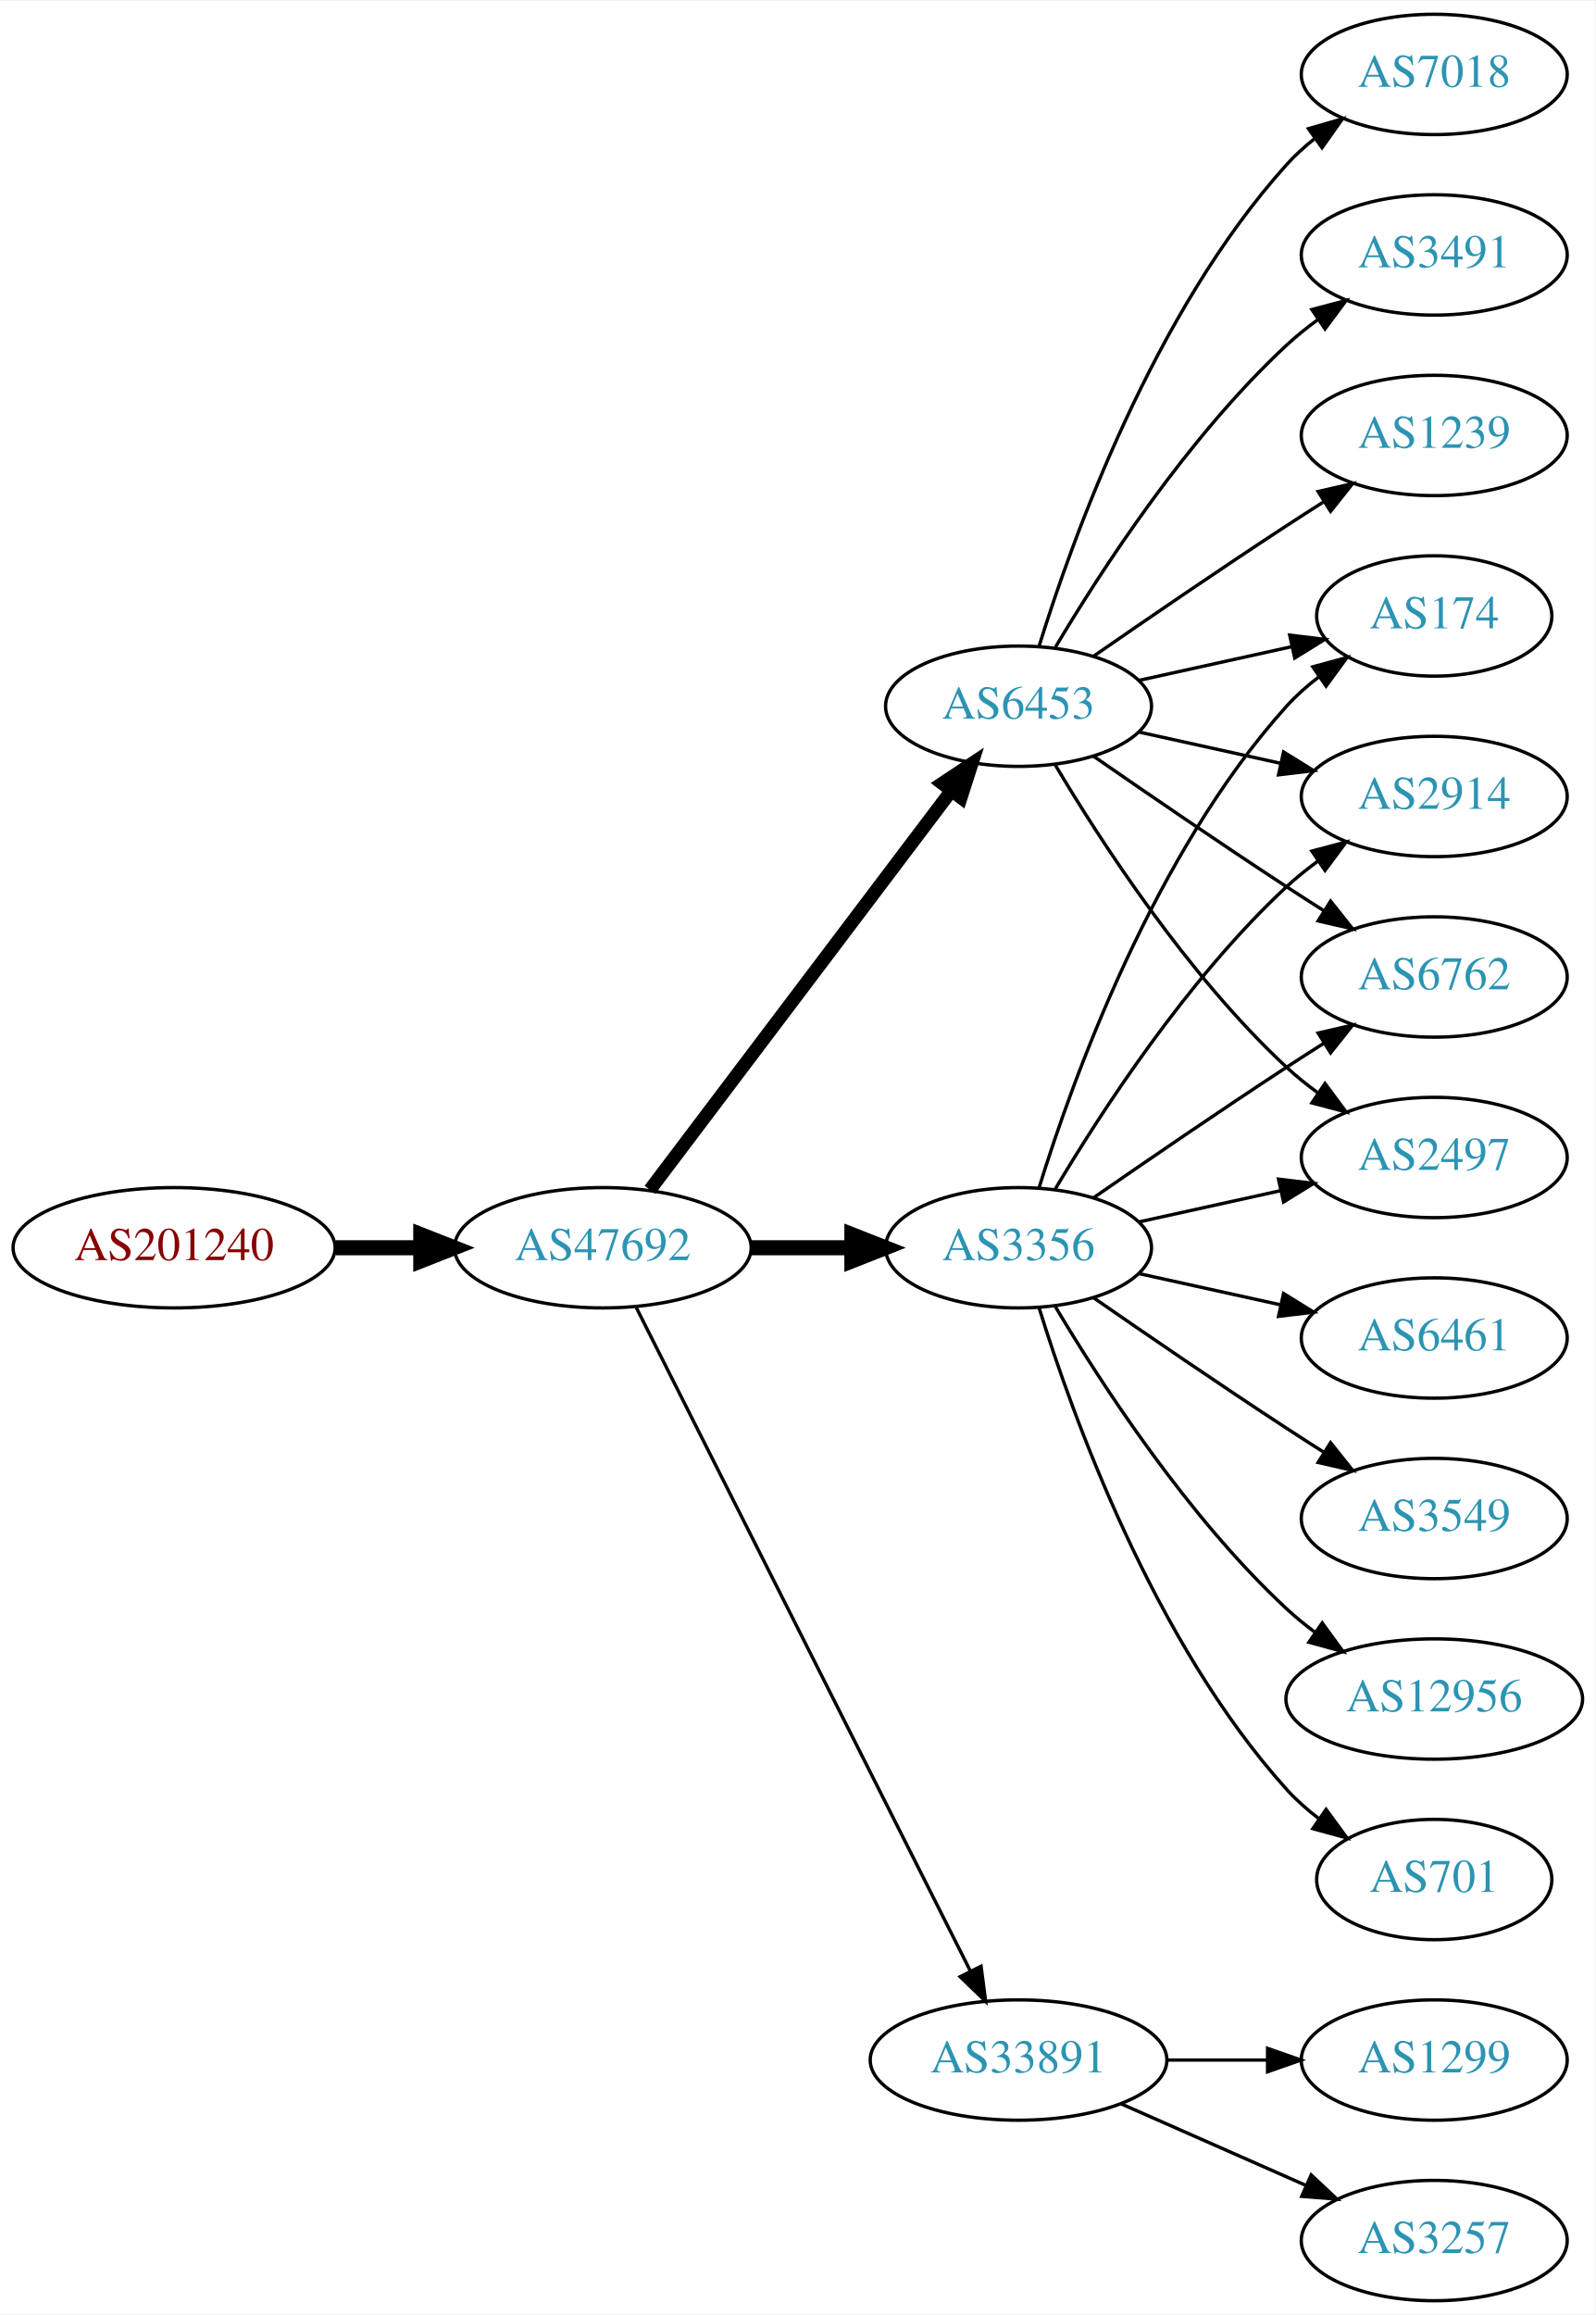
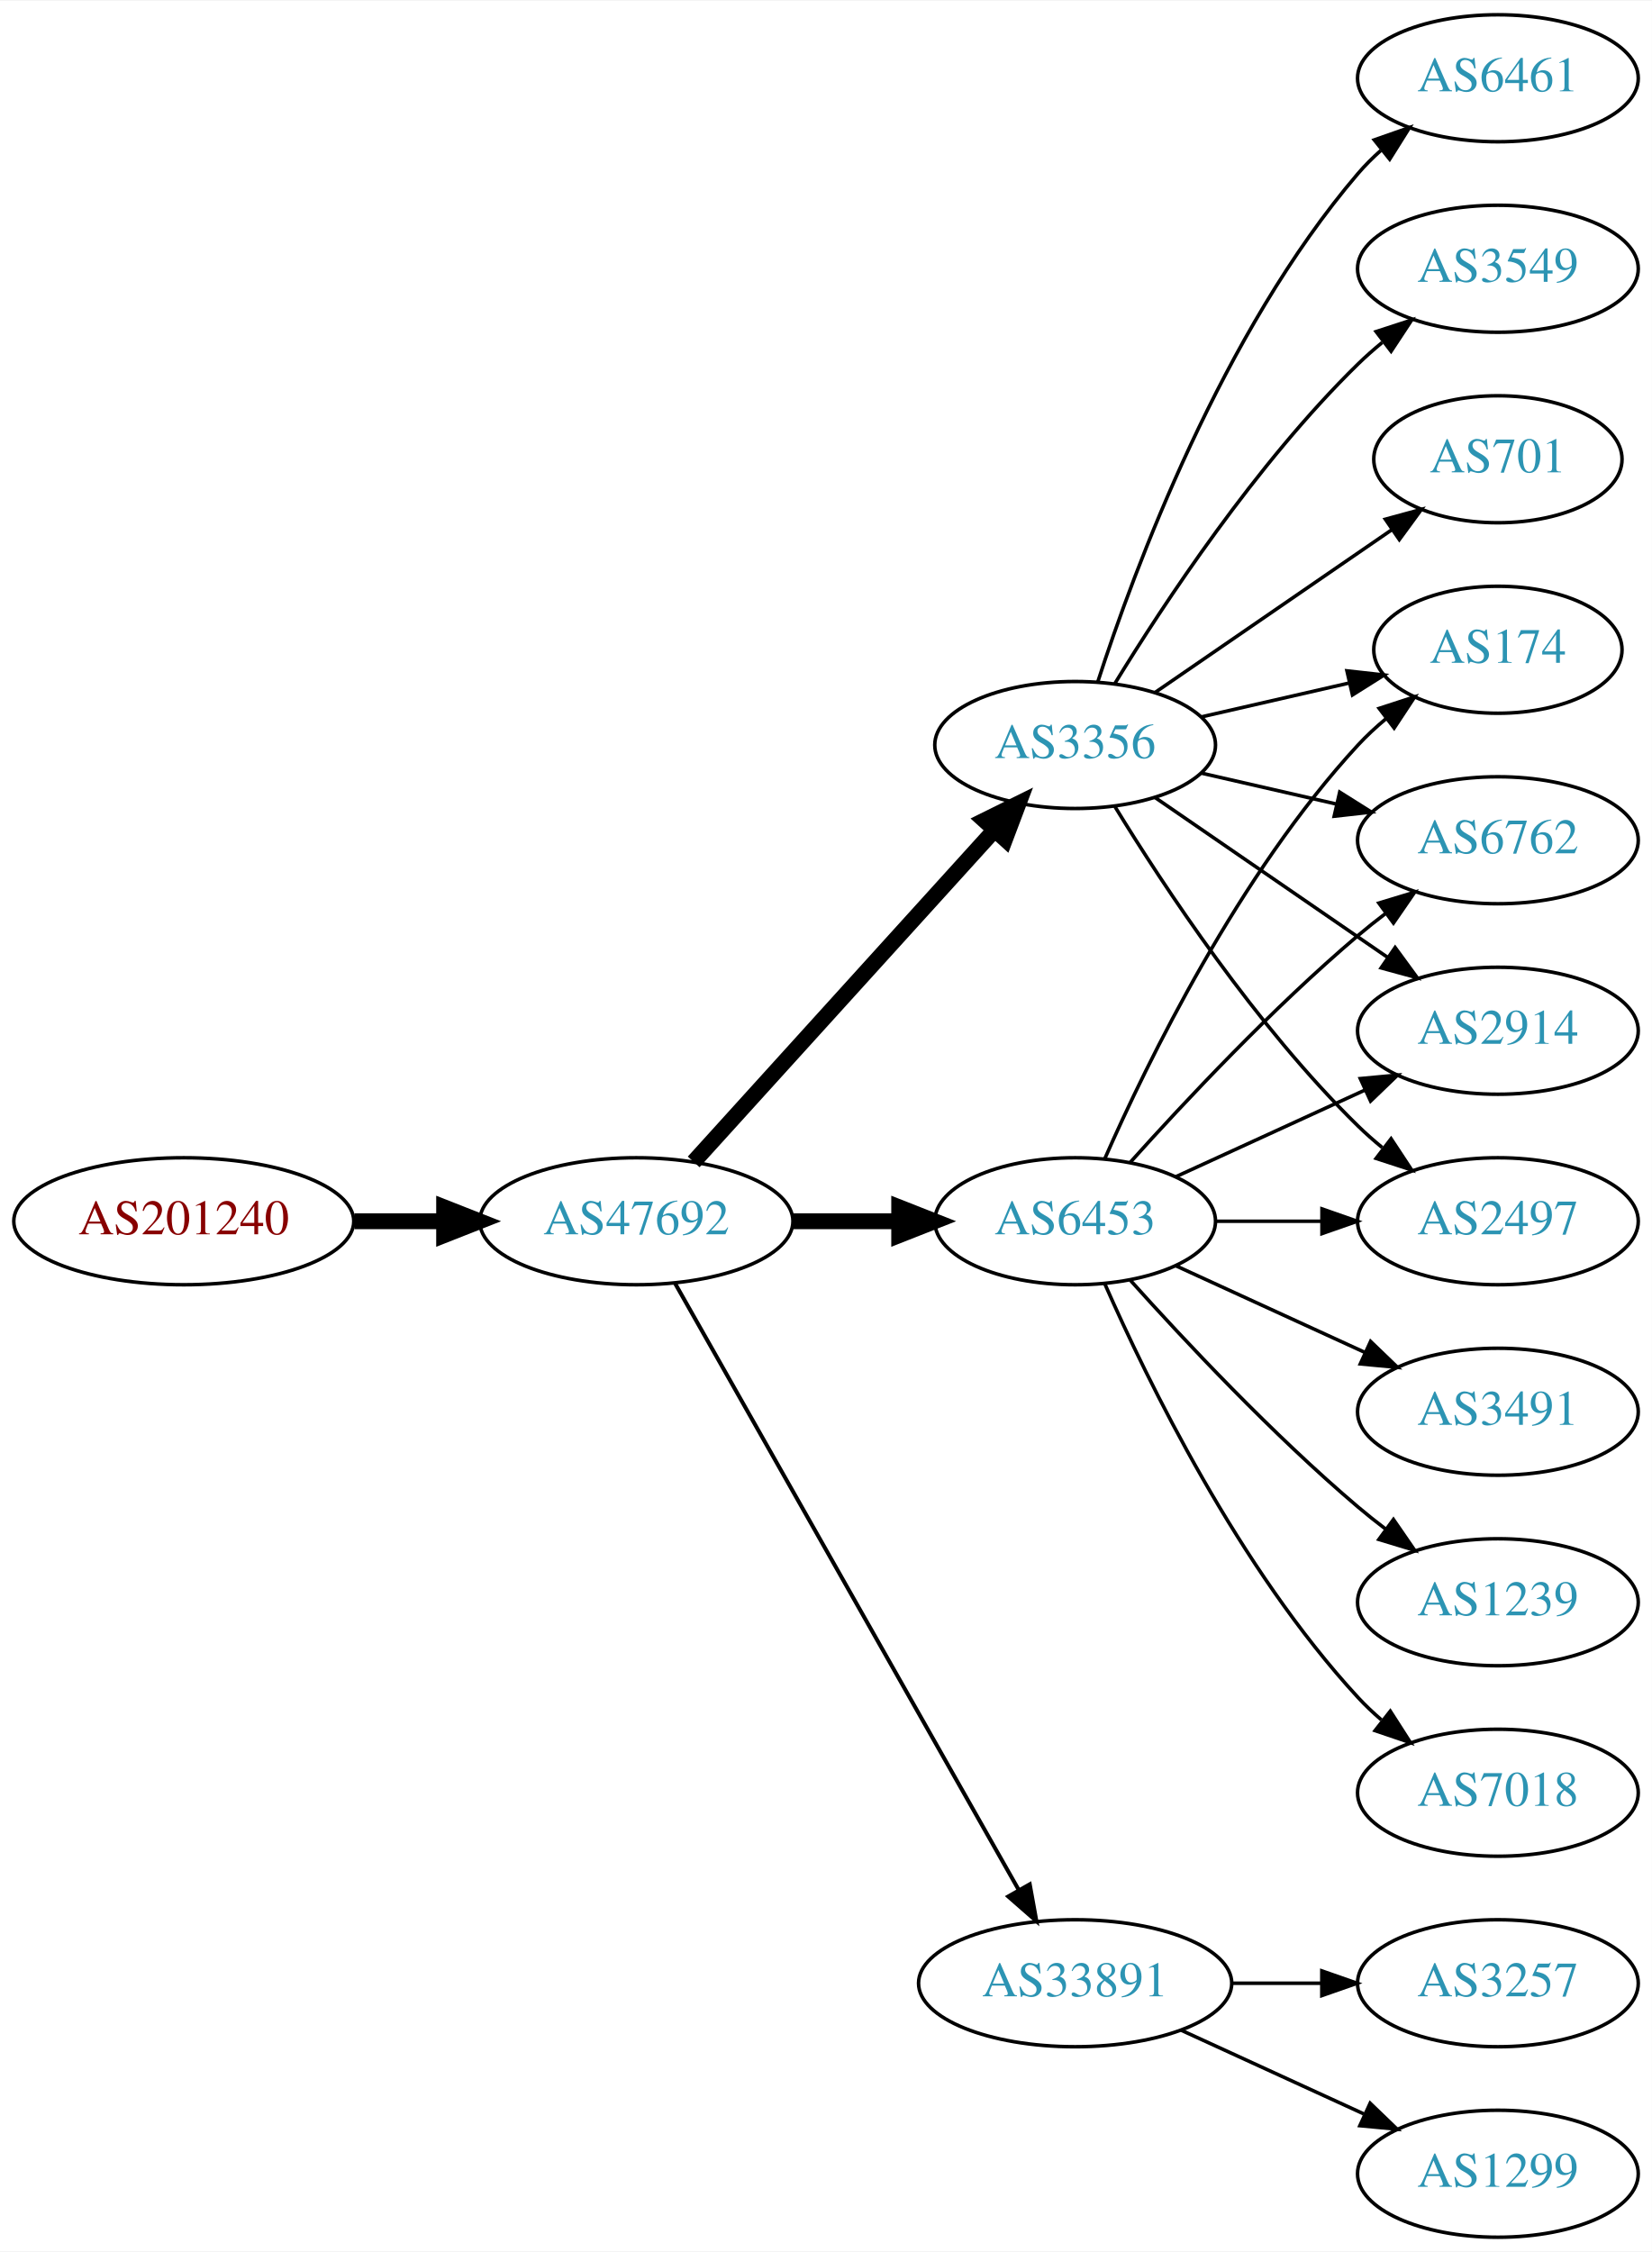
- <svg xmlns="http://www.w3.org/2000/svg" xmlns:xlink="http://www.w3.org/1999/xlink" width="477pt" height="692pt" viewBox="0.00 0.00 477.37 692.00">
-   <g id="graph0" class="graph" transform="scale(1 1) rotate(0) translate(4 688)">
-     <polygon fill="white" stroke="none" points="-4,4 -4,-688 473.368,-688 473.368,4 -4,4" />
+ <svg xmlns="http://www.w3.org/2000/svg" xmlns:xlink="http://www.w3.org/1999/xlink" width="468pt" height="638pt" viewBox="0.00 0.00 468.27 638.00">
+   <g id="graph0" class="graph" transform="scale(1 1) rotate(0) translate(4 634)">
+     <polygon fill="white" stroke="none" points="-4,4 -4,-634 464.269,-634 464.269,4 -4,4" />
    <g id="node1" class="node">
      <g id="a_node1">
        <a xlink:href="/asn/201240" xlink:title="AS201240 ~ OpenIoT [AT]">
-           <ellipse fill="#ffffff" stroke="black" cx="48.096" cy="-315" rx="48.192" ry="18" />
-           <text text-anchor="middle" x="48.096" y="-311.3" font-family="Times,serif" font-size="14.00" fill="#880000">AS201240</text>
+           <ellipse fill="#ffffff" stroke="black" cx="48.096" cy="-288" rx="48.192" ry="18" />
+           <text text-anchor="middle" x="48.096" y="-284.3" font-family="Times,serif" font-size="14.00" fill="#880000">AS201240</text>
        </a>
      </g>
    </g>
    <g id="node2" class="node">
      <g id="a_node2">
        <a xlink:href="/asn/47692" xlink:title="AS47692 ~ Nessus GmbH [AT]">
-           <ellipse fill="#ffffff" stroke="black" cx="176.388" cy="-315" rx="44.393" ry="18" />
-           <text text-anchor="middle" x="176.388" y="-311.3" font-family="Times,serif" font-size="14.00" fill="#2c94b3">AS47692</text>
+           <ellipse fill="#ffffff" stroke="black" cx="176.388" cy="-288" rx="44.393" ry="18" />
+           <text text-anchor="middle" x="176.388" y="-284.3" font-family="Times,serif" font-size="14.00" fill="#2c94b3">AS47692</text>
        </a>
      </g>
    </g>
    <g id="edge1" class="edge">
-       <path fill="none" stroke="black" stroke-width="4.5" d="M96.481,-315C104.742,-315 113.386,-315 121.799,-315" />
-       <polygon fill="black" stroke="black" stroke-width="4.5" points="121.904,-318.938 131.904,-315 121.904,-311.063 121.904,-318.938" />
+       <path fill="none" stroke="black" stroke-width="4.5" d="M96.481,-288C104.742,-288 113.386,-288 121.799,-288" />
+       <polygon fill="black" stroke="black" stroke-width="4.5" points="121.904,-291.938 131.904,-288 121.904,-284.063 121.904,-291.938" />
    </g>
    <g id="node3" class="node">
      <g id="a_node3">
        <a xlink:href="/asn/6453" xlink:title="AS6453 ~ TATA COMMUNICATIONS (AMERICA) INC [US]">
-           <ellipse fill="#ffffff" stroke="black" cx="300.78" cy="-477" rx="39.794" ry="18" />
-           <text text-anchor="middle" x="300.78" y="-473.3" font-family="Times,serif" font-size="14.00" fill="#2c94b3">AS6453</text>
+           <ellipse fill="#ffffff" stroke="black" cx="300.78" cy="-288" rx="39.794" ry="18" />
+           <text text-anchor="middle" x="300.78" y="-284.3" font-family="Times,serif" font-size="14.00" fill="#2c94b3">AS6453</text>
        </a>
      </g>
    </g>
    <g id="edge2" class="edge">
-       <path fill="none" stroke="black" stroke-width="4" d="M190.486,-332.337C212.11,-360.96 255.381,-418.233 280.504,-451.486" />
-       <polygon fill="black" stroke="black" stroke-width="4" points="277.955,-453.919 286.776,-459.788 283.54,-449.699 277.955,-453.919" />
+       <path fill="none" stroke="black" stroke-width="4.5" d="M220.883,-288C230.572,-288 240.909,-288 250.802,-288" />
+       <polygon fill="black" stroke="black" stroke-width="4.5" points="250.904,-291.938 260.904,-288 250.904,-284.063 250.904,-291.938" />
    </g>
    <g id="node4" class="node">
      <g id="a_node4">
        <a xlink:href="/asn/3356" xlink:title="AS3356 ~ Level 3 Parent, LLC [US]">
-           <ellipse fill="#ffffff" stroke="black" cx="300.78" cy="-315" rx="39.794" ry="18" />
-           <text text-anchor="middle" x="300.78" y="-311.3" font-family="Times,serif" font-size="14.00" fill="#2c94b3">AS3356</text>
+           <ellipse fill="#ffffff" stroke="black" cx="300.78" cy="-423" rx="39.794" ry="18" />
+           <text text-anchor="middle" x="300.78" y="-419.3" font-family="Times,serif" font-size="14.00" fill="#2c94b3">AS3356</text>
        </a>
      </g>
    </g>
    <g id="edge3" class="edge">
-       <path fill="none" stroke="black" stroke-width="4.5" d="M220.883,-315C230.572,-315 240.909,-315 250.802,-315" />
-       <polygon fill="black" stroke="black" stroke-width="4.5" points="250.904,-318.938 260.904,-315 250.904,-311.063 250.904,-318.938" />
+       <path fill="none" stroke="black" stroke-width="4.5" d="M192.641,-304.825C214.104,-328.499 253.335,-371.771 277.903,-398.87" />
+       <polygon fill="black" stroke="black" stroke-width="4.5" points="275.085,-401.623 284.718,-406.387 280.919,-396.334 275.085,-401.623" />
    </g>
    <g id="node5" class="node">
      <g id="a_node5">
        <a xlink:href="/asn/33891" xlink:title="AS33891 ~ CORE-BACKBONE GMBH GLOBAL NETWORK [DE]">
          <ellipse fill="#ffffff" stroke="black" cx="300.78" cy="-72" rx="44.393" ry="18" />
          <text text-anchor="middle" x="300.78" y="-68.3" font-family="Times,serif" font-size="14.00" fill="#2c94b3">AS33891</text>
        </a>
      </g>
    </g>
    <g id="edge4" class="edge">
-       <path fill="none" stroke="black" d="M186.387,-297.132C207.659,-254.899 261.134,-148.728 286.295,-98.773" />
-       <polygon fill="black" stroke="black" points="289.559,-100.072 290.932,-89.567 283.307,-96.924 289.559,-100.072" />
+       <path fill="none" stroke="black" stroke-width="1.125" d="M187.403,-270.324C208.883,-232.416 259.477,-143.127 284.797,-98.442" />
+       <polygon fill="black" stroke="black" stroke-width="1.125" points="287.912,-100.043 289.797,-89.618 281.822,-96.592 287.912,-100.043" />
    </g>
    <g id="node6" class="node">
      <g id="a_node6">
-         <a xlink:href="/asn/7018" xlink:title="AS7018 ~ AT&amp;T Services, Inc. [US]">
-           <ellipse fill="#ffffff" stroke="black" cx="425.172" cy="-666" rx="39.794" ry="18" />
-           <text text-anchor="middle" x="425.172" y="-662.3" font-family="Times,serif" font-size="14.00" fill="#2c94b3">AS7018</text>
+         <a xlink:href="/asn/2914" xlink:title="AS2914 ~ NTT America, Inc. [US]">
+           <ellipse fill="#ffffff" stroke="black" cx="420.622" cy="-342" rx="39.794" ry="18" />
+           <text text-anchor="middle" x="420.622" y="-338.3" font-family="Times,serif" font-size="14.00" fill="#2c94b3">AS2914</text>
        </a>
      </g>
    </g>
    <g id="edge5" class="edge">
-       <path fill="none" stroke="black" d="M306.918,-494.94C316.82,-526.979 341.158,-594.812 380.976,-639 383.492,-641.792 386.363,-644.401 389.402,-646.812" />
-       <polygon fill="black" stroke="black" points="387.531,-649.776 397.71,-652.715 391.586,-644.07 387.531,-649.776" />
+       <path fill="none" stroke="black" d="M329.409,-300.661C345.366,-307.973 365.636,-317.261 382.919,-325.181" />
+       <polygon fill="black" stroke="black" points="381.617,-328.435 392.167,-329.419 384.534,-322.071 381.617,-328.435" />
    </g>
    <g id="node7" class="node">
      <g id="a_node7">
-         <a xlink:href="/asn/3491" xlink:title="AS3491 ~ PCCW Global, Inc. [US]">
-           <ellipse fill="#ffffff" stroke="black" cx="425.172" cy="-612" rx="39.794" ry="18" />
-           <text text-anchor="middle" x="425.172" y="-608.3" font-family="Times,serif" font-size="14.00" fill="#2c94b3">AS3491</text>
+         <a xlink:href="/asn/2497" xlink:title="AS2497 ~ Internet Initiative Japan Inc. [JP]">
+           <ellipse fill="#ffffff" stroke="black" cx="420.622" cy="-288" rx="39.794" ry="18" />
+           <text text-anchor="middle" x="420.622" y="-284.3" font-family="Times,serif" font-size="14.00" fill="#2c94b3">AS2497</text>
        </a>
      </g>
    </g>
    <g id="edge6" class="edge">
-       <path fill="none" stroke="black" d="M311.826,-494.671C325.397,-517.472 351.329,-557.472 380.976,-585 383.882,-587.699 387.096,-590.28 390.42,-592.703" />
-       <polygon fill="black" stroke="black" points="388.555,-595.667 398.798,-598.375 392.479,-589.87 388.555,-595.667" />
+       <path fill="none" stroke="black" d="M340.692,-288C350.246,-288 360.595,-288 370.558,-288" />
+       <polygon fill="black" stroke="black" points="370.751,-291.5 380.75,-288 370.75,-284.5 370.751,-291.5" />
    </g>
    <g id="node8" class="node">
      <g id="a_node8">
-         <a xlink:href="/asn/2914" xlink:title="AS2914 ~ NTT America, Inc. [US]">
-           <ellipse fill="#ffffff" stroke="black" cx="425.172" cy="-450" rx="39.794" ry="18" />
-           <text text-anchor="middle" x="425.172" y="-446.3" font-family="Times,serif" font-size="14.00" fill="#2c94b3">AS2914</text>
+         <a xlink:href="/asn/174" xlink:title="AS174 ~ Cogent Communications [US]">
+           <ellipse fill="#ffffff" stroke="black" cx="420.622" cy="-450" rx="35.194" ry="18" />
+           <text text-anchor="middle" x="420.622" y="-446.3" font-family="Times,serif" font-size="14.00" fill="#2c94b3">AS174</text>
        </a>
      </g>
    </g>
    <g id="edge7" class="edge">
-       <path fill="none" stroke="black" d="M336.852,-469.263C350.04,-466.354 365.219,-463.005 379.185,-459.924" />
-       <polygon fill="black" stroke="black" points="380.083,-463.31 389.094,-457.738 378.575,-456.475 380.083,-463.31" />
+       <path fill="none" stroke="black" d="M309.196,-305.761C321.264,-333.183 347.235,-386.473 380.976,-423 383.381,-425.604 386.079,-428.1 388.901,-430.449" />
+       <polygon fill="black" stroke="black" points="386.969,-433.378 397.045,-436.653 391.211,-427.809 386.969,-433.378" />
    </g>
    <g id="node9" class="node">
      <g id="a_node9">
-         <a xlink:href="/asn/6762" xlink:title="AS6762 ~ TELECOM ITALIA SPARKLE S.p.A. [IT]">
-           <ellipse fill="#ffffff" stroke="black" cx="425.172" cy="-396" rx="39.794" ry="18" />
-           <text text-anchor="middle" x="425.172" y="-392.3" font-family="Times,serif" font-size="14.00" fill="#2c94b3">AS6762</text>
+         <a xlink:href="/asn/3491" xlink:title="AS3491 ~ PCCW Global, Inc. [US]">
+           <ellipse fill="#ffffff" stroke="black" cx="420.622" cy="-234" rx="39.794" ry="18" />
+           <text text-anchor="middle" x="420.622" y="-230.3" font-family="Times,serif" font-size="14.00" fill="#2c94b3">AS3491</text>
        </a>
      </g>
    </g>
    <g id="edge8" class="edge">
-       <path fill="none" stroke="black" d="M323.137,-462.099C338.988,-451.123 361.191,-435.921 380.976,-423 384.558,-420.661 388.328,-418.241 392.089,-415.856" />
-       <polygon fill="black" stroke="black" points="394.151,-418.693 400.749,-410.404 390.422,-412.769 394.151,-418.693" />
+       <path fill="none" stroke="black" d="M329.409,-275.339C345.366,-268.027 365.636,-258.739 382.919,-250.819" />
+       <polygon fill="black" stroke="black" points="384.534,-253.929 392.167,-246.581 381.617,-247.565 384.534,-253.929" />
    </g>
    <g id="node10" class="node">
      <g id="a_node10">
-         <a xlink:href="/asn/2497" xlink:title="AS2497 ~ Internet Initiative Japan Inc. [JP]">
-           <ellipse fill="#ffffff" stroke="black" cx="425.172" cy="-342" rx="39.794" ry="18" />
-           <text text-anchor="middle" x="425.172" y="-338.3" font-family="Times,serif" font-size="14.00" fill="#2c94b3">AS2497</text>
+         <a xlink:href="/asn/1239" xlink:title="AS1239 ~ Sprint [US]">
+           <ellipse fill="#ffffff" stroke="black" cx="420.622" cy="-180" rx="39.794" ry="18" />
+           <text text-anchor="middle" x="420.622" y="-176.3" font-family="Times,serif" font-size="14.00" fill="#2c94b3">AS1239</text>
        </a>
      </g>
    </g>
    <g id="edge9" class="edge">
-       <path fill="none" stroke="black" d="M311.826,-459.329C325.397,-436.528 351.329,-396.528 380.976,-369 383.882,-366.301 387.096,-363.72 390.42,-361.297" />
-       <polygon fill="black" stroke="black" points="392.479,-364.13 398.798,-355.625 388.555,-358.333 392.479,-364.13" />
+       <path fill="none" stroke="black" d="M316.426,-271.275C331.727,-254.235 356.824,-227.477 380.976,-207 383.473,-204.883 386.133,-202.768 388.845,-200.707" />
+       <polygon fill="black" stroke="black" points="391.011,-203.459 397.021,-194.734 386.882,-197.806 391.011,-203.459" />
    </g>
    <g id="node11" class="node">
      <g id="a_node11">
-         <a xlink:href="/asn/174" xlink:title="AS174 ~ Cogent Communications [US]">
-           <ellipse fill="#ffffff" stroke="black" cx="425.172" cy="-504" rx="35.194" ry="18" />
-           <text text-anchor="middle" x="425.172" y="-500.3" font-family="Times,serif" font-size="14.00" fill="#2c94b3">AS174</text>
+         <a xlink:href="/asn/7018" xlink:title="AS7018 ~ AT&amp;T Services, Inc. [US]">
+           <ellipse fill="#ffffff" stroke="black" cx="420.622" cy="-126" rx="39.794" ry="18" />
+           <text text-anchor="middle" x="420.622" y="-122.3" font-family="Times,serif" font-size="14.00" fill="#2c94b3">AS7018</text>
        </a>
      </g>
    </g>
    <g id="edge10" class="edge">
-       <path fill="none" stroke="black" d="M336.852,-484.737C351.086,-487.877 367.641,-491.529 382.485,-494.804" />
-       <polygon fill="black" stroke="black" points="381.92,-498.263 392.439,-497 383.428,-491.428 381.92,-498.263" />
+       <path fill="none" stroke="black" d="M309.196,-270.239C321.264,-242.817 347.235,-189.527 380.976,-153 383.006,-150.802 385.245,-148.681 387.591,-146.66" />
+       <polygon fill="black" stroke="black" points="390.118,-149.126 395.835,-140.206 385.804,-143.614 390.118,-149.126" />
    </g>
    <g id="node12" class="node">
      <g id="a_node12">
-         <a xlink:href="/asn/1239" xlink:title="AS1239 ~ Sprint [US]">
-           <ellipse fill="#ffffff" stroke="black" cx="425.172" cy="-558" rx="39.794" ry="18" />
-           <text text-anchor="middle" x="425.172" y="-554.3" font-family="Times,serif" font-size="14.00" fill="#2c94b3">AS1239</text>
+         <a xlink:href="/asn/6762" xlink:title="AS6762 ~ TELECOM ITALIA SPARKLE S.p.A. [IT]">
+           <ellipse fill="#ffffff" stroke="black" cx="420.622" cy="-396" rx="39.794" ry="18" />
+           <text text-anchor="middle" x="420.622" y="-392.3" font-family="Times,serif" font-size="14.00" fill="#2c94b3">AS6762</text>
        </a>
      </g>
    </g>
    <g id="edge11" class="edge">
-       <path fill="none" stroke="black" d="M323.137,-491.901C338.988,-502.877 361.191,-518.079 380.976,-531 384.558,-533.339 388.328,-535.759 392.089,-538.144" />
-       <polygon fill="black" stroke="black" points="390.422,-541.231 400.749,-543.596 394.151,-535.307 390.422,-541.231" />
+       <path fill="none" stroke="black" d="M316.426,-304.725C331.727,-321.765 356.824,-348.523 380.976,-369 383.473,-371.117 386.133,-373.232 388.845,-375.293" />
+       <polygon fill="black" stroke="black" points="386.882,-378.194 397.021,-381.266 391.011,-372.541 386.882,-378.194" />
+     </g>
+     <g id="edge19" class="edge">
+       <path fill="none" stroke="black" d="M323.394,-408.143C341.882,-395.435 368.696,-377.005 389.326,-362.825" />
+       <polygon fill="black" stroke="black" points="391.488,-365.586 397.746,-357.037 387.522,-359.817 391.488,-365.586" />
+     </g>
+     <g id="edge18" class="edge">
+       <path fill="none" stroke="black" d="M312.045,-405.56C325.854,-383.009 352.043,-343.278 380.976,-315 383.116,-312.908 385.433,-310.863 387.833,-308.894" />
+       <polygon fill="black" stroke="black" points="390.343,-311.382 396.175,-302.536 386.1,-305.815 390.343,-311.382" />
    </g>
    <g id="edge17" class="edge">
-       <path fill="none" stroke="black" d="M311.826,-332.671C325.397,-355.472 351.329,-395.472 380.976,-423 383.882,-425.699 387.096,-428.28 390.42,-430.703" />
-       <polygon fill="black" stroke="black" points="388.555,-433.667 398.798,-436.375 392.479,-427.87 388.555,-433.667" />
-     </g>
-     <g id="edge15" class="edge">
-       <path fill="none" stroke="black" d="M323.137,-329.901C338.988,-340.877 361.191,-356.079 380.976,-369 384.558,-371.339 388.328,-373.759 392.089,-376.144" />
-       <polygon fill="black" stroke="black" points="390.422,-379.231 400.749,-381.596 394.151,-373.307 390.422,-379.231" />
+       <path fill="none" stroke="black" d="M336.499,-430.955C349.592,-433.955 364.614,-437.396 378.255,-440.522" />
+       <polygon fill="black" stroke="black" points="377.833,-444.016 388.362,-442.838 379.396,-437.193 377.833,-444.016" />
    </g>
    <g id="edge16" class="edge">
-       <path fill="none" stroke="black" d="M336.852,-322.737C350.04,-325.646 365.219,-328.995 379.185,-332.076" />
-       <polygon fill="black" stroke="black" points="378.575,-335.525 389.094,-334.262 380.083,-328.69 378.575,-335.525" />
-     </g>
-     <g id="edge14" class="edge">
-       <path fill="none" stroke="black" d="M306.918,-332.94C316.82,-364.979 341.158,-432.812 380.976,-477 383.84,-480.178 387.164,-483.119 390.672,-485.8" />
-       <polygon fill="black" stroke="black" points="388.838,-488.786 399.061,-491.569 392.804,-483.018 388.838,-488.786" />
+       <path fill="none" stroke="black" d="M336.499,-415.045C348.499,-412.296 362.12,-409.175 374.812,-406.267" />
+       <polygon fill="black" stroke="black" points="375.778,-409.636 384.744,-403.991 374.215,-402.813 375.778,-409.636" />
    </g>
    <g id="node15" class="node">
      <g id="a_node15">
-         <a xlink:href="/asn/701" xlink:title="AS701 ~ UUNET [US]">
-           <ellipse fill="#ffffff" stroke="black" cx="425.172" cy="-126" rx="35.194" ry="18" />
-           <text text-anchor="middle" x="425.172" y="-122.3" font-family="Times,serif" font-size="14.00" fill="#2c94b3">AS701</text>
-         </a>
-       </g>
-     </g>
-     <g id="edge18" class="edge">
-       <path fill="none" stroke="black" d="M306.918,-297.06C316.82,-265.021 341.158,-197.188 380.976,-153 383.84,-149.822 387.164,-146.881 390.672,-144.2" />
-       <polygon fill="black" stroke="black" points="392.804,-146.982 399.061,-138.431 388.838,-141.214 392.804,-146.982" />
+         <a xlink:href="/asn/6461" xlink:title="AS6461 ~ Zayo Bandwidth [US]">
+           <ellipse fill="#ffffff" stroke="black" cx="420.622" cy="-612" rx="39.794" ry="18" />
+           <text text-anchor="middle" x="420.622" y="-608.3" font-family="Times,serif" font-size="14.00" fill="#2c94b3">AS6461</text>
+         </a>
+       </g>
+     </g>
+     <g id="edge14" class="edge">
+       <path fill="none" stroke="black" d="M307.227,-440.991C317.541,-472.816 342.403,-539.927 380.976,-585 382.922,-587.274 385.1,-589.449 387.404,-591.507" />
+       <polygon fill="black" stroke="black" points="385.574,-594.524 395.573,-598.027 389.941,-589.053 385.574,-594.524" />
    </g>
    <g id="node16" class="node">
      <g id="a_node16">
-         <a xlink:href="/asn/6461" xlink:title="AS6461 ~ Zayo Bandwidth [US]">
-           <ellipse fill="#ffffff" stroke="black" cx="425.172" cy="-288" rx="39.794" ry="18" />
-           <text text-anchor="middle" x="425.172" y="-284.3" font-family="Times,serif" font-size="14.00" fill="#2c94b3">AS6461</text>
-         </a>
-       </g>
-     </g>
-     <g id="edge19" class="edge">
-       <path fill="none" stroke="black" d="M336.852,-307.263C350.04,-304.354 365.219,-301.005 379.185,-297.924" />
-       <polygon fill="black" stroke="black" points="380.083,-301.31 389.094,-295.738 378.575,-294.475 380.083,-301.31" />
+         <a xlink:href="/asn/3549" xlink:title="AS3549 ~ Level 3 Parent, LLC [US]">
+           <ellipse fill="#ffffff" stroke="black" cx="420.622" cy="-558" rx="39.794" ry="18" />
+           <text text-anchor="middle" x="420.622" y="-554.3" font-family="Times,serif" font-size="14.00" fill="#2c94b3">AS3549</text>
+         </a>
+       </g>
+     </g>
+     <g id="edge15" class="edge">
+       <path fill="none" stroke="black" d="M312.045,-440.44C325.854,-462.991 352.043,-502.722 380.976,-531 383.116,-533.092 385.433,-535.137 387.833,-537.106" />
+       <polygon fill="black" stroke="black" points="386.1,-540.185 396.175,-543.464 390.343,-534.618 386.1,-540.185" />
    </g>
    <g id="node17" class="node">
      <g id="a_node17">
-         <a xlink:href="/asn/3549" xlink:title="AS3549 ~ Level 3 Parent, LLC [US]">
-           <ellipse fill="#ffffff" stroke="black" cx="425.172" cy="-234" rx="39.794" ry="18" />
-           <text text-anchor="middle" x="425.172" y="-230.3" font-family="Times,serif" font-size="14.00" fill="#2c94b3">AS3549</text>
+         <a xlink:href="/asn/701" xlink:title="AS701 ~ UUNET [US]">
+           <ellipse fill="#ffffff" stroke="black" cx="420.622" cy="-504" rx="35.194" ry="18" />
+           <text text-anchor="middle" x="420.622" y="-500.3" font-family="Times,serif" font-size="14.00" fill="#2c94b3">AS701</text>
        </a>
      </g>
    </g>
    <g id="edge20" class="edge">
-       <path fill="none" stroke="black" d="M323.137,-300.099C338.988,-289.123 361.191,-273.921 380.976,-261 384.558,-258.661 388.328,-256.241 392.089,-253.856" />
-       <polygon fill="black" stroke="black" points="394.151,-256.693 400.749,-248.404 390.422,-250.769 394.151,-256.693" />
-     </g>
-     <g id="node18" class="node">
-       <g id="a_node18">
-         <a xlink:href="/asn/12956" xlink:title="AS12956 ~ TELXIUS [ES]">
-           <ellipse fill="#ffffff" stroke="black" cx="425.172" cy="-180" rx="44.393" ry="18" />
-           <text text-anchor="middle" x="425.172" y="-176.3" font-family="Times,serif" font-size="14.00" fill="#2c94b3">AS12956</text>
-         </a>
-       </g>
-     </g>
-     <g id="edge21" class="edge">
-       <path fill="none" stroke="black" d="M311.826,-297.329C325.397,-274.528 351.329,-234.528 380.976,-207 383.582,-204.58 386.436,-202.254 389.395,-200.052" />
-       <polygon fill="black" stroke="black" points="391.642,-202.754 397.894,-194.2 387.673,-196.988 391.642,-202.754" />
+       <path fill="none" stroke="black" d="M323.394,-437.857C342.231,-450.805 369.711,-469.693 390.487,-483.973" />
+       <polygon fill="black" stroke="black" points="388.712,-487.001 398.935,-489.781 392.677,-481.232 388.712,-487.001" />
    </g>
    <g id="node13" class="node">
      <g id="a_node13">
        <a xlink:href="/asn/3257" xlink:title="AS3257 ~ GTT [DE]">
-           <ellipse fill="#ffffff" stroke="black" cx="425.172" cy="-18" rx="39.794" ry="18" />
-           <text text-anchor="middle" x="425.172" y="-14.3" font-family="Times,serif" font-size="14.00" fill="#2c94b3">AS3257</text>
+           <ellipse fill="#ffffff" stroke="black" cx="420.622" cy="-72" rx="39.794" ry="18" />
+           <text text-anchor="middle" x="420.622" y="-68.3" font-family="Times,serif" font-size="14.00" fill="#2c94b3">AS3257</text>
        </a>
      </g>
    </g>
    <g id="edge12" class="edge">
-       <path fill="none" stroke="black" d="M331.407,-58.928C348.002,-51.606 368.861,-42.403 386.595,-34.579" />
-       <polygon fill="black" stroke="black" points="388.342,-37.634 396.078,-30.395 385.516,-31.23 388.342,-37.634" />
+       <path fill="none" stroke="black" d="M344.991,-72C353.303,-72 362.066,-72 370.548,-72" />
+       <polygon fill="black" stroke="black" points="370.707,-75.5 380.707,-72 370.707,-68.5 370.707,-75.5" />
    </g>
    <g id="node14" class="node">
      <g id="a_node14">
        <a xlink:href="/asn/1299" xlink:title="AS1299 ~ Telia Carrier [EU]">
-           <ellipse fill="#ffffff" stroke="black" cx="425.172" cy="-72" rx="39.794" ry="18" />
-           <text text-anchor="middle" x="425.172" y="-68.3" font-family="Times,serif" font-size="14.00" fill="#2c94b3">AS1299</text>
+           <ellipse fill="#ffffff" stroke="black" cx="420.622" cy="-18" rx="39.794" ry="18" />
+           <text text-anchor="middle" x="420.622" y="-14.3" font-family="Times,serif" font-size="14.00" fill="#2c94b3">AS1299</text>
        </a>
      </g>
    </g>
    <g id="edge13" class="edge">
-       <path fill="none" stroke="black" d="M345.275,-72C354.964,-72 365.301,-72 375.194,-72" />
-       <polygon fill="black" stroke="black" points="375.296,-75.5 385.296,-72 375.296,-68.5 375.296,-75.5" />
+       <path fill="none" stroke="black" d="M330.909,-58.652C346.521,-51.498 365.918,-42.609 382.59,-34.969" />
+       <polygon fill="black" stroke="black" points="384.409,-37.986 392.042,-30.638 381.493,-31.622 384.409,-37.986" />
    </g>
  </g>
</svg>
